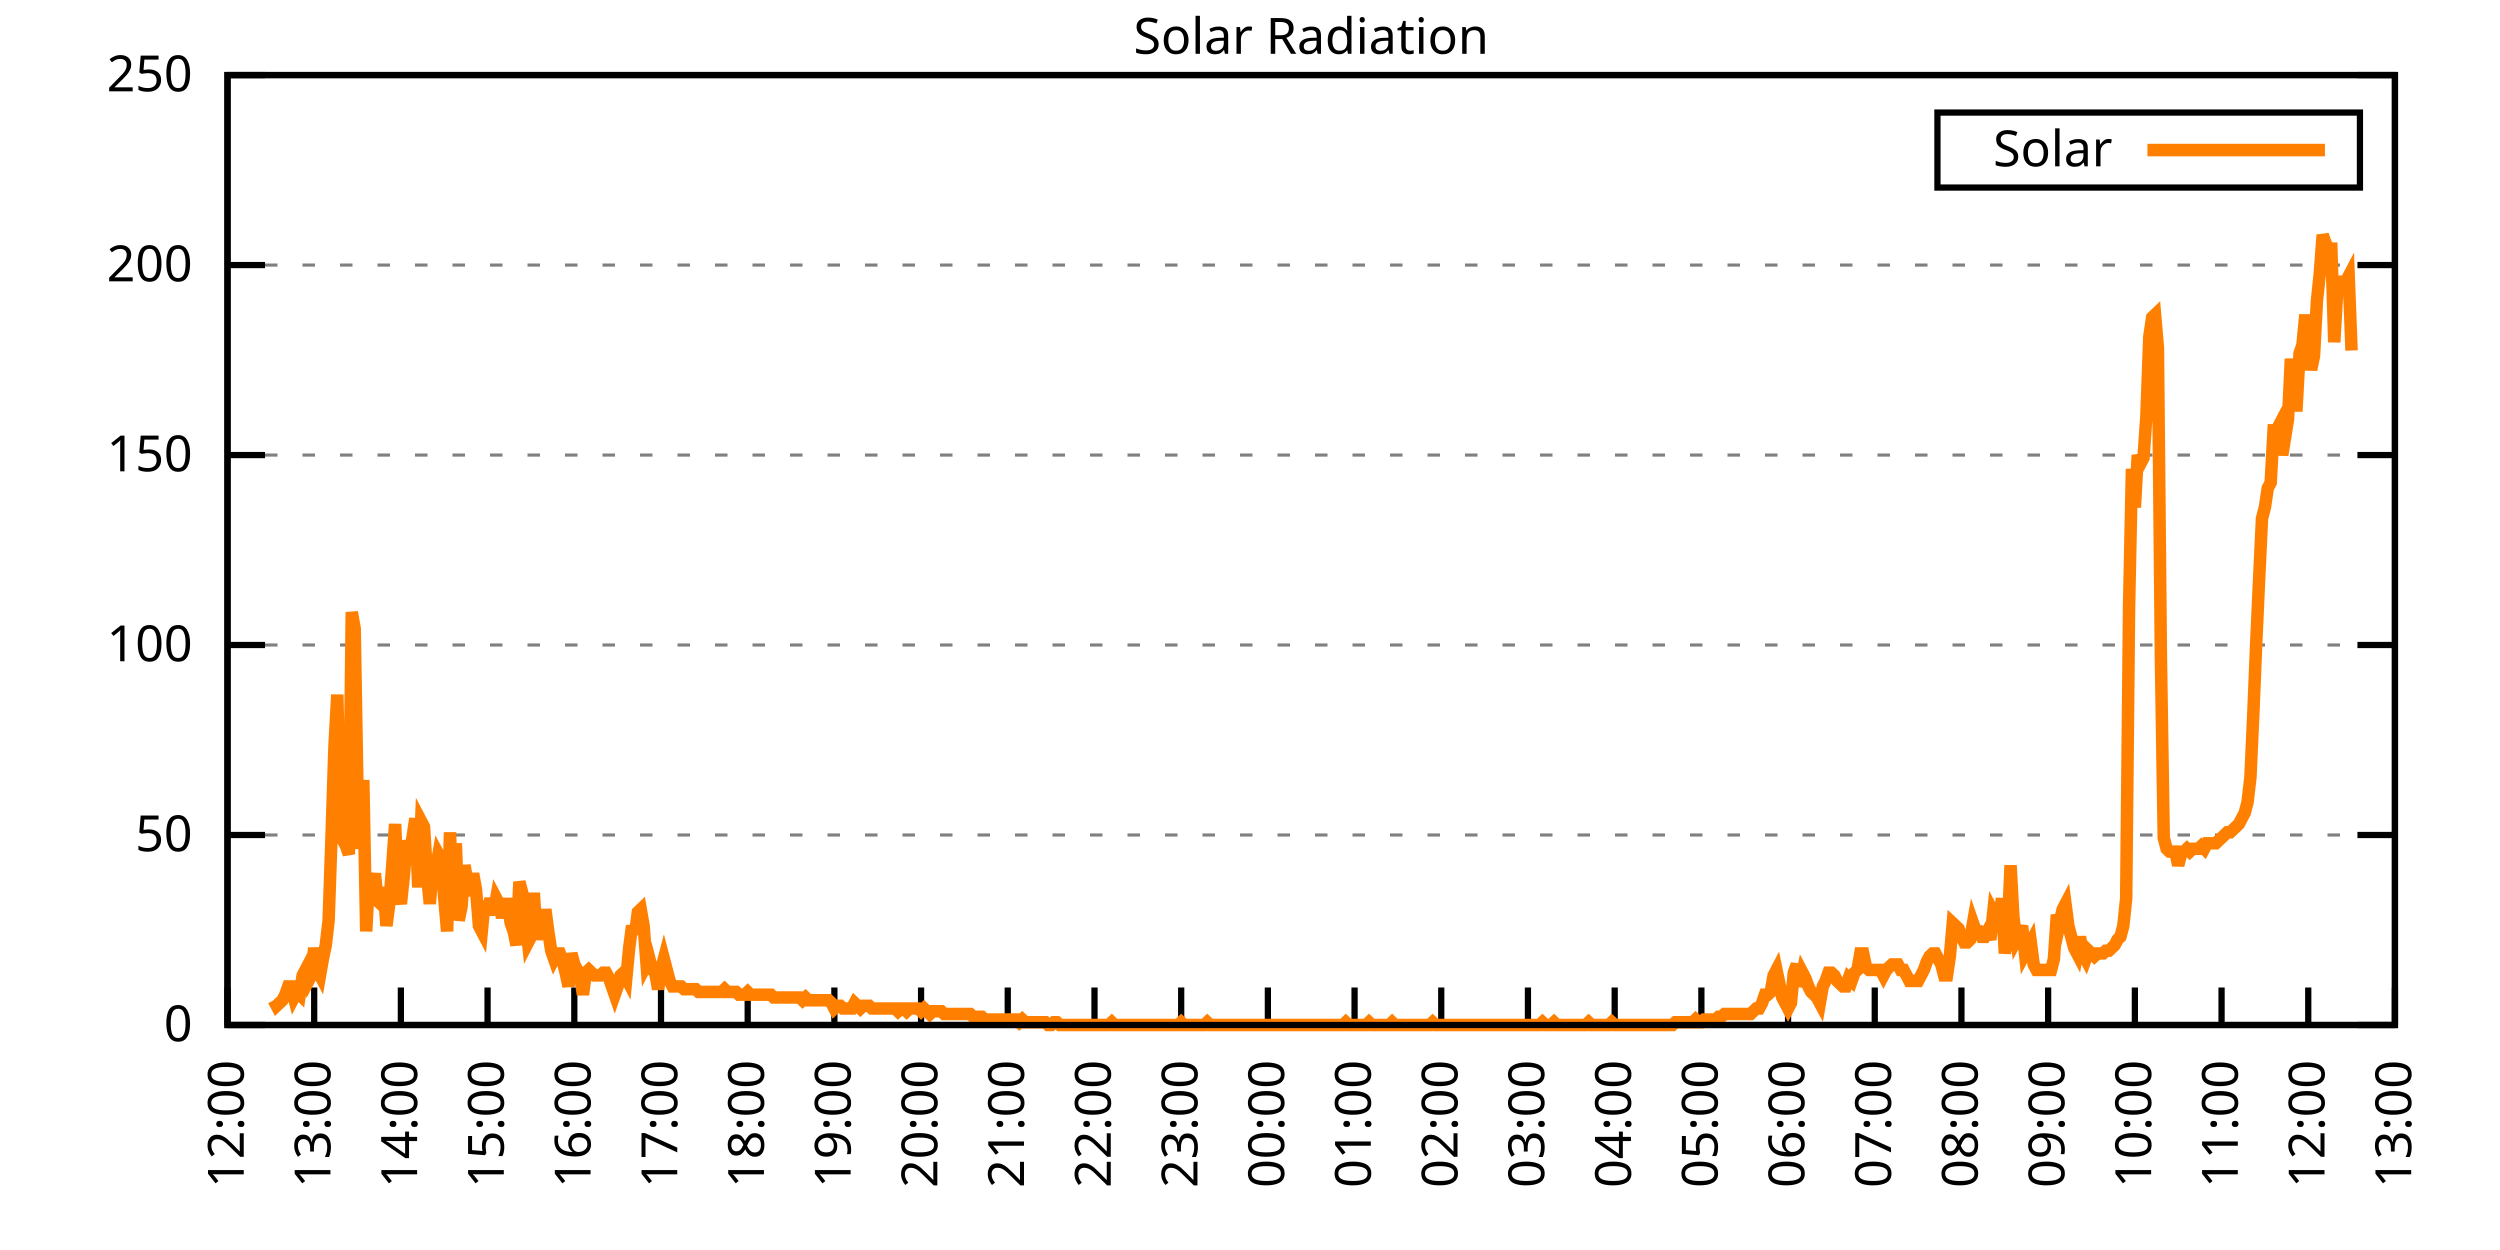
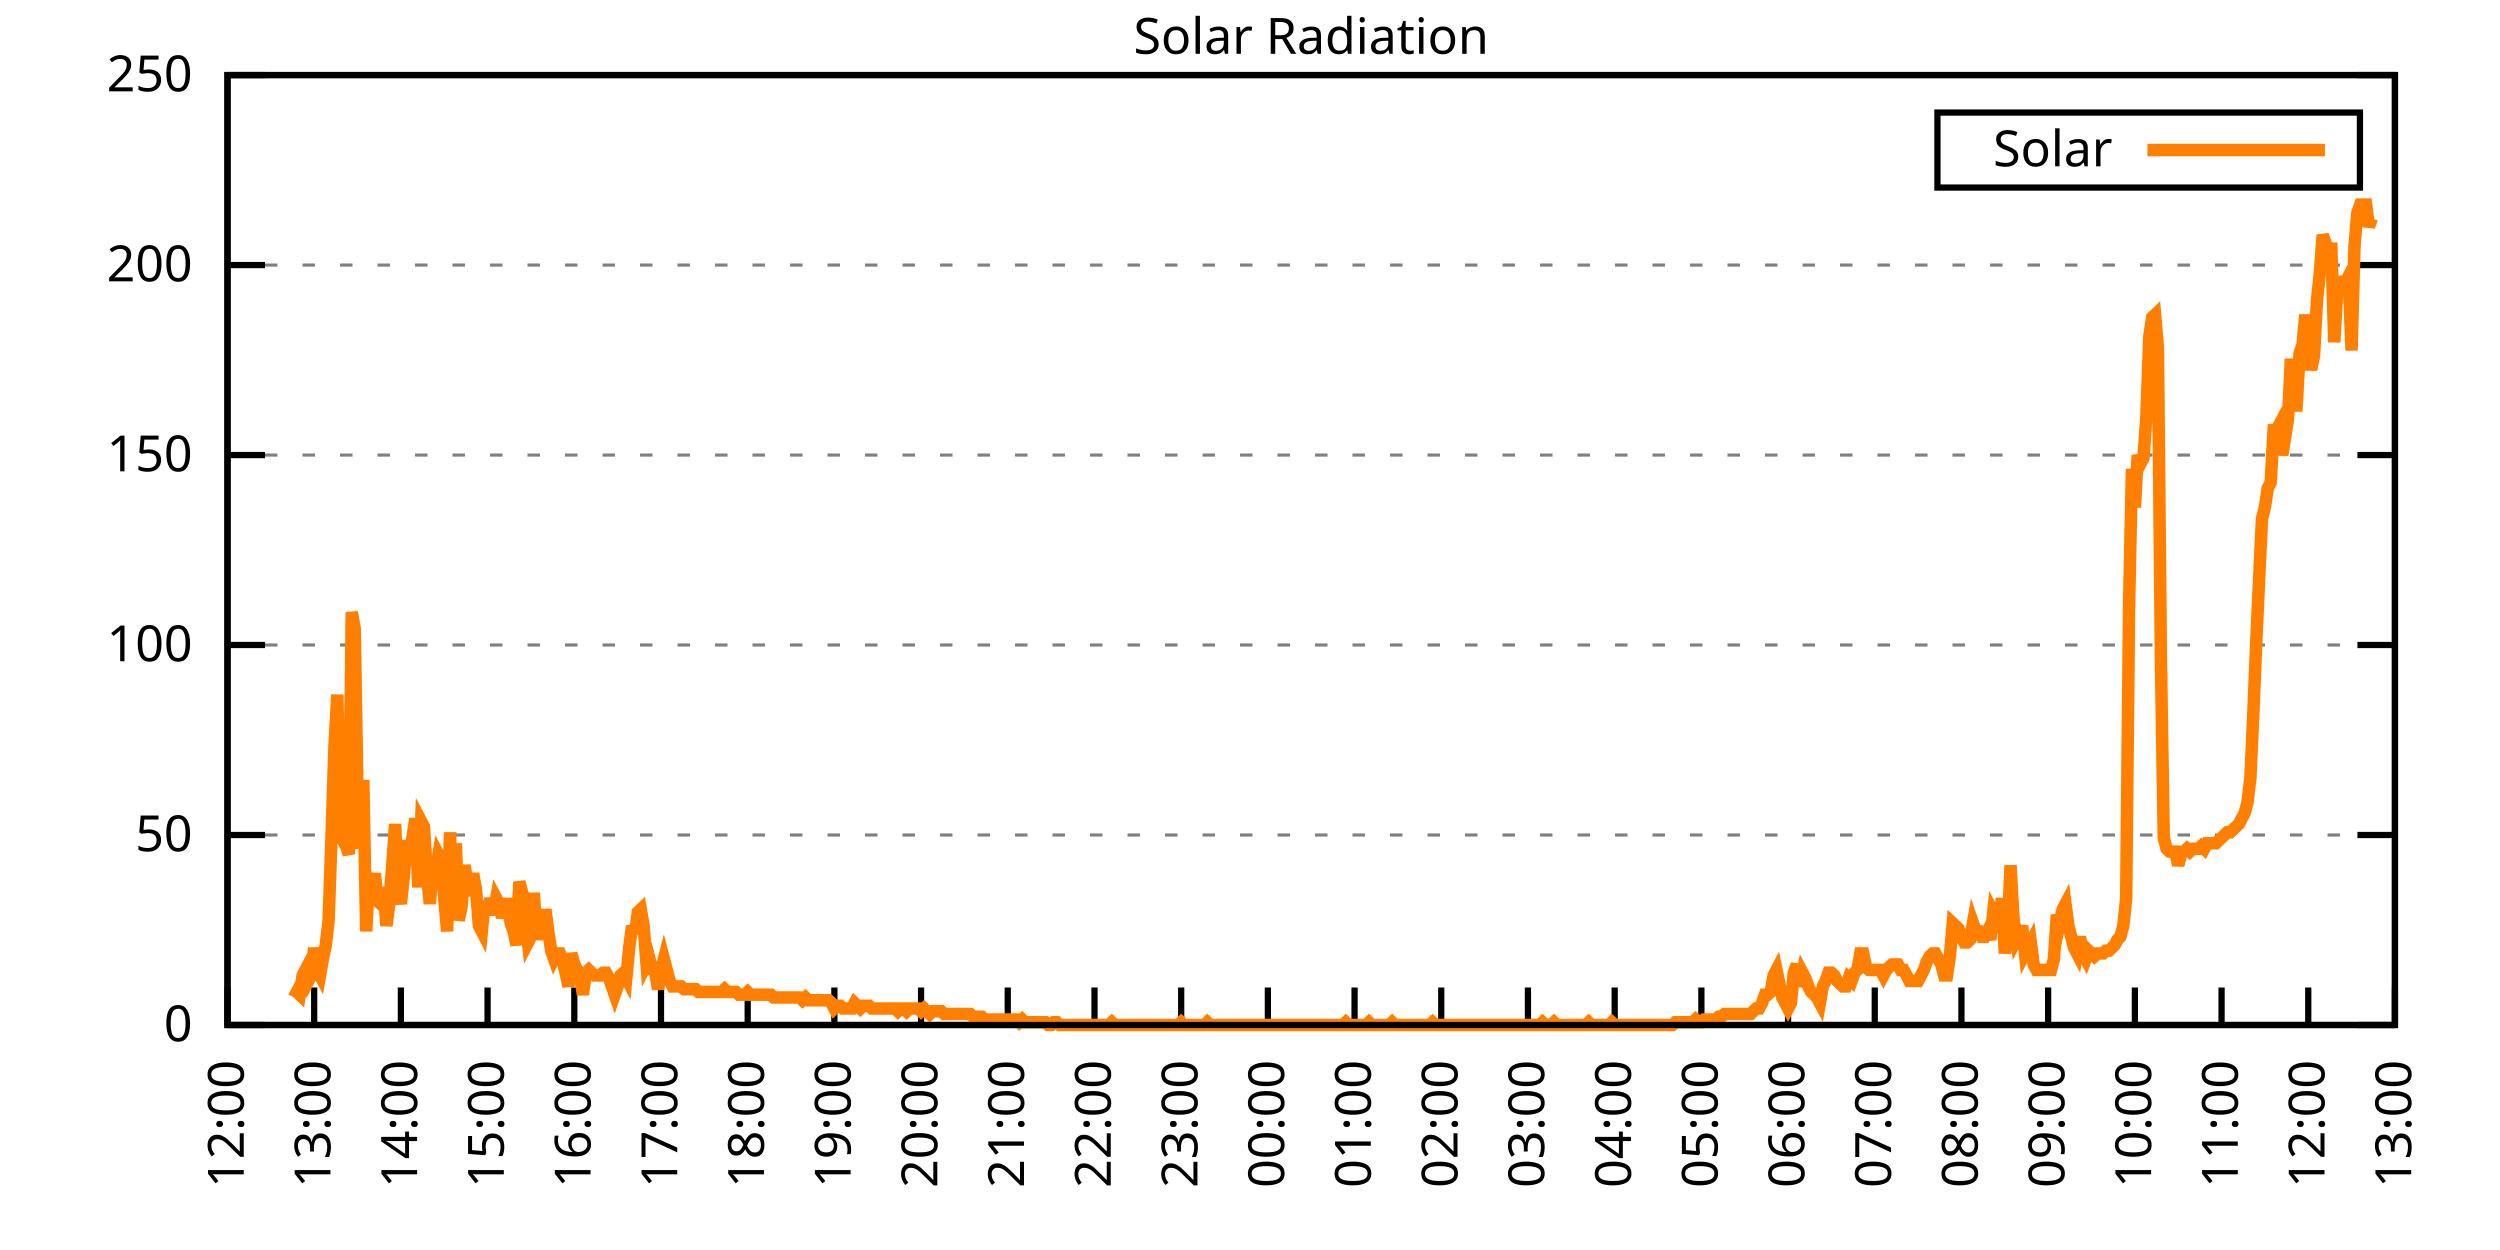
<svg xmlns="http://www.w3.org/2000/svg" xmlns:xlink="http://www.w3.org/1999/xlink" width="400" height="200" viewBox="0 0 400 200">
  <g id="gnuplot_canvas">
    <rect x="0" y="0" width="400" height="200" fill="none" />
    <defs>
      <circle id="gpDot" r="0.5" stroke-width="0.5" stroke="currentColor" />
      <path id="gpPt0" stroke-width="0.333" stroke="currentColor" d="M-1,0 h2 M0,-1 v2" />
      <path id="gpPt1" stroke-width="0.333" stroke="currentColor" d="M-1,-1 L1,1 M1,-1 L-1,1" />
      <path id="gpPt2" stroke-width="0.333" stroke="currentColor" d="M-1,0 L1,0 M0,-1 L0,1 M-1,-1 L1,1 M-1,1 L1,-1" />
      <rect id="gpPt3" stroke-width="0.333" stroke="currentColor" x="-1" y="-1" width="2" height="2" />
      <rect id="gpPt4" stroke-width="0.333" stroke="currentColor" fill="currentColor" x="-1" y="-1" width="2" height="2" />
      <circle id="gpPt5" stroke-width="0.333" stroke="currentColor" cx="0" cy="0" r="1" />
      <use xlink:href="#gpPt5" id="gpPt6" fill="currentColor" stroke="none" />
      <path id="gpPt7" stroke-width="0.333" stroke="currentColor" d="M0,-1.33 L-1.33,0.67 L1.33,0.67 z" />
      <use xlink:href="#gpPt7" id="gpPt8" fill="currentColor" stroke="none" />
      <use xlink:href="#gpPt7" id="gpPt9" stroke="currentColor" transform="rotate(180)" />
      <use xlink:href="#gpPt9" id="gpPt10" fill="currentColor" stroke="none" />
      <use xlink:href="#gpPt3" id="gpPt11" stroke="currentColor" transform="rotate(45)" />
      <use xlink:href="#gpPt11" id="gpPt12" fill="currentColor" stroke="none" />
      <path id="gpPt13" stroke-width="0.333" stroke="currentColor" d="M0,1.330 L1.265,0.411 L0.782,-1.067 L-0.782,-1.076 L-1.265,0.411 z" />
      <use xlink:href="#gpPt13" id="gpPt14" fill="currentColor" stroke="none" />
      <filter id="textbox" filterUnits="objectBoundingBox" x="0" y="0" height="1" width="1">
        <feFlood flood-color="white" flood-opacity="1" result="bgnd" />
        <feComposite in="SourceGraphic" in2="bgnd" operator="atop" />
      </filter>
      <filter id="greybox" filterUnits="objectBoundingBox" x="0" y="0" height="1" width="1">
        <feFlood flood-color="lightgrey" flood-opacity="1" result="grey" />
        <feComposite in="SourceGraphic" in2="grey" operator="atop" />
      </filter>
    </defs>
    <g fill="none" color="white" stroke="currentColor" stroke-width="1.00" stroke-linecap="butt" stroke-linejoin="miter">
</g>
    <g fill="none" color="black" stroke="currentColor" stroke-width="1.00" stroke-linecap="butt" stroke-linejoin="miter">
      <g stroke="none" shape-rendering="crispEdges">
        <polygon fill="rgb(255, 255, 255)" points="36.40,164.00 383.18,164.00 383.18,12.02 36.40,12.02 " />
      </g>
    </g>
    <g fill="none" color="black" stroke="currentColor" stroke-width="1.00" stroke-linecap="butt" stroke-linejoin="miter">
</g>
    <g fill="none" color="black" stroke="black" stroke-width="0.50" stroke-linecap="butt" stroke-linejoin="miter">
</g>
    <g fill="none" color="gray" stroke="currentColor" stroke-width="0.50" stroke-linecap="butt" stroke-linejoin="miter">
      <path stroke="gray" stroke-dasharray="2,4" class="gridline" d="M36.40,164.00 L383.19,164.00  " />
    </g>
    <g fill="none" color="gray" stroke="gray" stroke-width="1.00" stroke-linecap="butt" stroke-linejoin="miter">
</g>
    <g fill="none" color="black" stroke="currentColor" stroke-width="1.00" stroke-linecap="butt" stroke-linejoin="miter">
      <path stroke="black" d="M36.40,164.00 L42.40,164.00 M383.19,164.00 L377.19,164.00  " />
      <g transform="translate(30.80,166.60)" stroke="none" fill="black" font-family="Sans" font-size="8.00" text-anchor="end">
        <text>
          <tspan font-family="Sans"> 0</tspan>
        </text>
      </g>
    </g>
    <g fill="none" color="black" stroke="currentColor" stroke-width="1.00" stroke-linecap="butt" stroke-linejoin="miter">
</g>
    <g fill="none" color="black" stroke="black" stroke-width="0.50" stroke-linecap="butt" stroke-linejoin="miter">
</g>
    <g fill="none" color="gray" stroke="currentColor" stroke-width="0.50" stroke-linecap="butt" stroke-linejoin="miter">
      <path stroke="gray" stroke-dasharray="2,4" class="gridline" d="M36.40,133.60 L383.19,133.60  " />
    </g>
    <g fill="none" color="gray" stroke="gray" stroke-width="1.00" stroke-linecap="butt" stroke-linejoin="miter">
</g>
    <g fill="none" color="black" stroke="currentColor" stroke-width="1.00" stroke-linecap="butt" stroke-linejoin="miter">
      <path stroke="black" d="M36.40,133.60 L42.40,133.60 M383.19,133.60 L377.19,133.60  " />
      <g transform="translate(30.80,136.20)" stroke="none" fill="black" font-family="Sans" font-size="8.00" text-anchor="end">
        <text>
          <tspan font-family="Sans"> 50</tspan>
        </text>
      </g>
    </g>
    <g fill="none" color="black" stroke="currentColor" stroke-width="1.00" stroke-linecap="butt" stroke-linejoin="miter">
</g>
    <g fill="none" color="black" stroke="black" stroke-width="0.50" stroke-linecap="butt" stroke-linejoin="miter">
</g>
    <g fill="none" color="gray" stroke="currentColor" stroke-width="0.50" stroke-linecap="butt" stroke-linejoin="miter">
      <path stroke="gray" stroke-dasharray="2,4" class="gridline" d="M36.40,103.20 L383.19,103.20  " />
    </g>
    <g fill="none" color="gray" stroke="gray" stroke-width="1.00" stroke-linecap="butt" stroke-linejoin="miter">
</g>
    <g fill="none" color="black" stroke="currentColor" stroke-width="1.00" stroke-linecap="butt" stroke-linejoin="miter">
      <path stroke="black" d="M36.40,103.20 L42.40,103.20 M383.19,103.20 L377.19,103.20  " />
      <g transform="translate(30.80,105.80)" stroke="none" fill="black" font-family="Sans" font-size="8.00" text-anchor="end">
        <text>
          <tspan font-family="Sans"> 100</tspan>
        </text>
      </g>
    </g>
    <g fill="none" color="black" stroke="currentColor" stroke-width="1.00" stroke-linecap="butt" stroke-linejoin="miter">
</g>
    <g fill="none" color="black" stroke="black" stroke-width="0.50" stroke-linecap="butt" stroke-linejoin="miter">
</g>
    <g fill="none" color="gray" stroke="currentColor" stroke-width="0.50" stroke-linecap="butt" stroke-linejoin="miter">
      <path stroke="gray" stroke-dasharray="2,4" class="gridline" d="M36.40,72.81 L383.19,72.81  " />
    </g>
    <g fill="none" color="gray" stroke="gray" stroke-width="1.00" stroke-linecap="butt" stroke-linejoin="miter">
</g>
    <g fill="none" color="black" stroke="currentColor" stroke-width="1.00" stroke-linecap="butt" stroke-linejoin="miter">
      <path stroke="black" d="M36.40,72.81 L42.40,72.81 M383.19,72.81 L377.19,72.81  " />
      <g transform="translate(30.80,75.41)" stroke="none" fill="black" font-family="Sans" font-size="8.00" text-anchor="end">
        <text>
          <tspan font-family="Sans"> 150</tspan>
        </text>
      </g>
    </g>
    <g fill="none" color="black" stroke="currentColor" stroke-width="1.00" stroke-linecap="butt" stroke-linejoin="miter">
</g>
    <g fill="none" color="black" stroke="black" stroke-width="0.50" stroke-linecap="butt" stroke-linejoin="miter">
</g>
    <g fill="none" color="gray" stroke="currentColor" stroke-width="0.50" stroke-linecap="butt" stroke-linejoin="miter">
      <path stroke="gray" stroke-dasharray="2,4" class="gridline" d="M36.40,42.41 L383.19,42.41  " />
    </g>
    <g fill="none" color="gray" stroke="gray" stroke-width="1.00" stroke-linecap="butt" stroke-linejoin="miter">
</g>
    <g fill="none" color="black" stroke="currentColor" stroke-width="1.00" stroke-linecap="butt" stroke-linejoin="miter">
      <path stroke="black" d="M36.40,42.41 L42.40,42.41 M383.19,42.41 L377.19,42.41  " />
      <g transform="translate(30.80,45.01)" stroke="none" fill="black" font-family="Sans" font-size="8.00" text-anchor="end">
        <text>
          <tspan font-family="Sans"> 200</tspan>
        </text>
      </g>
    </g>
    <g fill="none" color="black" stroke="currentColor" stroke-width="1.00" stroke-linecap="butt" stroke-linejoin="miter">
</g>
    <g fill="none" color="black" stroke="black" stroke-width="0.50" stroke-linecap="butt" stroke-linejoin="miter">
</g>
    <g fill="none" color="gray" stroke="currentColor" stroke-width="0.50" stroke-linecap="butt" stroke-linejoin="miter">
      <path stroke="gray" stroke-dasharray="2,4" class="gridline" d="M36.40,12.01 L383.19,12.01  " />
    </g>
    <g fill="none" color="gray" stroke="gray" stroke-width="1.00" stroke-linecap="butt" stroke-linejoin="miter">
</g>
    <g fill="none" color="black" stroke="currentColor" stroke-width="1.00" stroke-linecap="butt" stroke-linejoin="miter">
      <path stroke="black" d="M36.40,12.01 L42.40,12.01 M383.19,12.01 L377.19,12.01  " />
      <g transform="translate(30.80,14.61)" stroke="none" fill="black" font-family="Sans" font-size="8.00" text-anchor="end">
        <text>
          <tspan font-family="Sans"> 250</tspan>
        </text>
      </g>
    </g>
    <g fill="none" color="black" stroke="currentColor" stroke-width="1.00" stroke-linecap="butt" stroke-linejoin="miter">
      <path stroke="black" d="M36.40,164.00 L36.40,158.00  " />
      <g transform="translate(39.00,169.60) rotate(270.00)" stroke="none" fill="black" font-family="Sans" font-size="8.00" text-anchor="end">
        <text>
          <tspan font-family="Sans">12:00</tspan>
        </text>
      </g>
    </g>
    <g fill="none" color="black" stroke="currentColor" stroke-width="1.00" stroke-linecap="butt" stroke-linejoin="miter">
      <path stroke="black" d="M50.27,164.00 L50.27,158.00  " />
      <g transform="translate(52.87,169.60) rotate(270.00)" stroke="none" fill="black" font-family="Sans" font-size="8.00" text-anchor="end">
        <text>
          <tspan font-family="Sans">13:00</tspan>
        </text>
      </g>
    </g>
    <g fill="none" color="black" stroke="currentColor" stroke-width="1.00" stroke-linecap="butt" stroke-linejoin="miter">
      <path stroke="black" d="M64.14,164.00 L64.14,158.00  " />
      <g transform="translate(66.74,169.60) rotate(270.00)" stroke="none" fill="black" font-family="Sans" font-size="8.00" text-anchor="end">
        <text>
          <tspan font-family="Sans">14:00</tspan>
        </text>
      </g>
    </g>
    <g fill="none" color="black" stroke="currentColor" stroke-width="1.00" stroke-linecap="butt" stroke-linejoin="miter">
      <path stroke="black" d="M78.01,164.00 L78.01,158.00  " />
      <g transform="translate(80.61,169.60) rotate(270.00)" stroke="none" fill="black" font-family="Sans" font-size="8.00" text-anchor="end">
        <text>
          <tspan font-family="Sans">15:00</tspan>
        </text>
      </g>
    </g>
    <g fill="none" color="black" stroke="currentColor" stroke-width="1.00" stroke-linecap="butt" stroke-linejoin="miter">
      <path stroke="black" d="M91.89,164.00 L91.89,158.00  " />
      <g transform="translate(94.49,169.60) rotate(270.00)" stroke="none" fill="black" font-family="Sans" font-size="8.00" text-anchor="end">
        <text>
          <tspan font-family="Sans">16:00</tspan>
        </text>
      </g>
    </g>
    <g fill="none" color="black" stroke="currentColor" stroke-width="1.00" stroke-linecap="butt" stroke-linejoin="miter">
      <path stroke="black" d="M105.76,164.00 L105.76,158.00  " />
      <g transform="translate(108.36,169.60) rotate(270.00)" stroke="none" fill="black" font-family="Sans" font-size="8.00" text-anchor="end">
        <text>
          <tspan font-family="Sans">17:00</tspan>
        </text>
      </g>
    </g>
    <g fill="none" color="black" stroke="currentColor" stroke-width="1.00" stroke-linecap="butt" stroke-linejoin="miter">
      <path stroke="black" d="M119.63,164.00 L119.63,158.00  " />
      <g transform="translate(122.23,169.60) rotate(270.00)" stroke="none" fill="black" font-family="Sans" font-size="8.00" text-anchor="end">
        <text>
          <tspan font-family="Sans">18:00</tspan>
        </text>
      </g>
    </g>
    <g fill="none" color="black" stroke="currentColor" stroke-width="1.00" stroke-linecap="butt" stroke-linejoin="miter">
      <path stroke="black" d="M133.50,164.00 L133.50,158.00  " />
      <g transform="translate(136.10,169.60) rotate(270.00)" stroke="none" fill="black" font-family="Sans" font-size="8.00" text-anchor="end">
        <text>
          <tspan font-family="Sans">19:00</tspan>
        </text>
      </g>
    </g>
    <g fill="none" color="black" stroke="currentColor" stroke-width="1.00" stroke-linecap="butt" stroke-linejoin="miter">
      <path stroke="black" d="M147.37,164.00 L147.37,158.00  " />
      <g transform="translate(149.97,169.60) rotate(270.00)" stroke="none" fill="black" font-family="Sans" font-size="8.00" text-anchor="end">
        <text>
          <tspan font-family="Sans">20:00</tspan>
        </text>
      </g>
    </g>
    <g fill="none" color="black" stroke="currentColor" stroke-width="1.00" stroke-linecap="butt" stroke-linejoin="miter">
      <path stroke="black" d="M161.24,164.00 L161.24,158.00  " />
      <g transform="translate(163.84,169.60) rotate(270.00)" stroke="none" fill="black" font-family="Sans" font-size="8.00" text-anchor="end">
        <text>
          <tspan font-family="Sans">21:00</tspan>
        </text>
      </g>
    </g>
    <g fill="none" color="black" stroke="currentColor" stroke-width="1.00" stroke-linecap="butt" stroke-linejoin="miter">
      <path stroke="black" d="M175.12,164.00 L175.12,158.00  " />
      <g transform="translate(177.72,169.60) rotate(270.00)" stroke="none" fill="black" font-family="Sans" font-size="8.00" text-anchor="end">
        <text>
          <tspan font-family="Sans">22:00</tspan>
        </text>
      </g>
    </g>
    <g fill="none" color="black" stroke="currentColor" stroke-width="1.00" stroke-linecap="butt" stroke-linejoin="miter">
      <path stroke="black" d="M188.99,164.00 L188.99,158.00  " />
      <g transform="translate(191.59,169.60) rotate(270.00)" stroke="none" fill="black" font-family="Sans" font-size="8.00" text-anchor="end">
        <text>
          <tspan font-family="Sans">23:00</tspan>
        </text>
      </g>
    </g>
    <g fill="none" color="black" stroke="currentColor" stroke-width="1.00" stroke-linecap="butt" stroke-linejoin="miter">
      <path stroke="black" d="M202.86,164.00 L202.86,158.00  " />
      <g transform="translate(205.46,169.60) rotate(270.00)" stroke="none" fill="black" font-family="Sans" font-size="8.00" text-anchor="end">
        <text>
          <tspan font-family="Sans">00:00</tspan>
        </text>
      </g>
    </g>
    <g fill="none" color="black" stroke="currentColor" stroke-width="1.00" stroke-linecap="butt" stroke-linejoin="miter">
      <path stroke="black" d="M216.73,164.00 L216.73,158.00  " />
      <g transform="translate(219.33,169.60) rotate(270.00)" stroke="none" fill="black" font-family="Sans" font-size="8.00" text-anchor="end">
        <text>
          <tspan font-family="Sans">01:00</tspan>
        </text>
      </g>
    </g>
    <g fill="none" color="black" stroke="currentColor" stroke-width="1.00" stroke-linecap="butt" stroke-linejoin="miter">
      <path stroke="black" d="M230.60,164.00 L230.60,158.00  " />
      <g transform="translate(233.20,169.60) rotate(270.00)" stroke="none" fill="black" font-family="Sans" font-size="8.00" text-anchor="end">
        <text>
          <tspan font-family="Sans">02:00</tspan>
        </text>
      </g>
    </g>
    <g fill="none" color="black" stroke="currentColor" stroke-width="1.00" stroke-linecap="butt" stroke-linejoin="miter">
      <path stroke="black" d="M244.47,164.00 L244.47,158.00  " />
      <g transform="translate(247.07,169.60) rotate(270.00)" stroke="none" fill="black" font-family="Sans" font-size="8.00" text-anchor="end">
        <text>
          <tspan font-family="Sans">03:00</tspan>
        </text>
      </g>
    </g>
    <g fill="none" color="black" stroke="currentColor" stroke-width="1.00" stroke-linecap="butt" stroke-linejoin="miter">
      <path stroke="black" d="M258.35,164.00 L258.35,158.00  " />
      <g transform="translate(260.95,169.60) rotate(270.00)" stroke="none" fill="black" font-family="Sans" font-size="8.00" text-anchor="end">
        <text>
          <tspan font-family="Sans">04:00</tspan>
        </text>
      </g>
    </g>
    <g fill="none" color="black" stroke="currentColor" stroke-width="1.00" stroke-linecap="butt" stroke-linejoin="miter">
      <path stroke="black" d="M272.22,164.00 L272.22,158.00  " />
      <g transform="translate(274.82,169.60) rotate(270.00)" stroke="none" fill="black" font-family="Sans" font-size="8.00" text-anchor="end">
        <text>
          <tspan font-family="Sans">05:00</tspan>
        </text>
      </g>
    </g>
    <g fill="none" color="black" stroke="currentColor" stroke-width="1.00" stroke-linecap="butt" stroke-linejoin="miter">
      <path stroke="black" d="M286.09,164.00 L286.09,158.00  " />
      <g transform="translate(288.69,169.60) rotate(270.00)" stroke="none" fill="black" font-family="Sans" font-size="8.00" text-anchor="end">
        <text>
          <tspan font-family="Sans">06:00</tspan>
        </text>
      </g>
    </g>
    <g fill="none" color="black" stroke="currentColor" stroke-width="1.00" stroke-linecap="butt" stroke-linejoin="miter">
      <path stroke="black" d="M299.96,164.00 L299.96,158.00  " />
      <g transform="translate(302.56,169.60) rotate(270.00)" stroke="none" fill="black" font-family="Sans" font-size="8.00" text-anchor="end">
        <text>
          <tspan font-family="Sans">07:00</tspan>
        </text>
      </g>
    </g>
    <g fill="none" color="black" stroke="currentColor" stroke-width="1.00" stroke-linecap="butt" stroke-linejoin="miter">
      <path stroke="black" d="M313.83,164.00 L313.83,158.00  " />
      <g transform="translate(316.43,169.60) rotate(270.00)" stroke="none" fill="black" font-family="Sans" font-size="8.00" text-anchor="end">
        <text>
          <tspan font-family="Sans">08:00</tspan>
        </text>
      </g>
    </g>
    <g fill="none" color="black" stroke="currentColor" stroke-width="1.00" stroke-linecap="butt" stroke-linejoin="miter">
      <path stroke="black" d="M327.70,164.00 L327.70,158.00  " />
      <g transform="translate(330.30,169.60) rotate(270.00)" stroke="none" fill="black" font-family="Sans" font-size="8.00" text-anchor="end">
        <text>
          <tspan font-family="Sans">09:00</tspan>
        </text>
      </g>
    </g>
    <g fill="none" color="black" stroke="currentColor" stroke-width="1.00" stroke-linecap="butt" stroke-linejoin="miter">
      <path stroke="black" d="M341.58,164.00 L341.58,158.00  " />
      <g transform="translate(344.18,169.60) rotate(270.00)" stroke="none" fill="black" font-family="Sans" font-size="8.00" text-anchor="end">
        <text>
          <tspan font-family="Sans">10:00</tspan>
        </text>
      </g>
    </g>
    <g fill="none" color="black" stroke="currentColor" stroke-width="1.00" stroke-linecap="butt" stroke-linejoin="miter">
      <path stroke="black" d="M355.45,164.00 L355.45,158.00  " />
      <g transform="translate(358.05,169.60) rotate(270.00)" stroke="none" fill="black" font-family="Sans" font-size="8.00" text-anchor="end">
        <text>
          <tspan font-family="Sans">11:00</tspan>
        </text>
      </g>
    </g>
    <g fill="none" color="black" stroke="currentColor" stroke-width="1.00" stroke-linecap="butt" stroke-linejoin="miter">
      <path stroke="black" d="M369.32,164.00 L369.32,158.00  " />
      <g transform="translate(371.92,169.60) rotate(270.00)" stroke="none" fill="black" font-family="Sans" font-size="8.00" text-anchor="end">
        <text>
          <tspan font-family="Sans">12:00</tspan>
        </text>
      </g>
    </g>
    <g fill="none" color="black" stroke="currentColor" stroke-width="1.00" stroke-linecap="butt" stroke-linejoin="miter">
      <path stroke="black" d="M383.19,164.00 L383.19,158.00  " />
      <g transform="translate(385.79,169.60) rotate(270.00)" stroke="none" fill="black" font-family="Sans" font-size="8.00" text-anchor="end">
        <text>
          <tspan font-family="Sans">13:00</tspan>
        </text>
      </g>
    </g>
    <g fill="none" color="black" stroke="currentColor" stroke-width="1.00" stroke-linecap="butt" stroke-linejoin="miter">
</g>
    <g fill="none" color="black" stroke="currentColor" stroke-width="1.00" stroke-linecap="butt" stroke-linejoin="miter">
      <path stroke="black" d="M36.40,12.01 L36.40,164.00 L383.19,164.00 L383.19,12.01 L36.40,12.01 Z  " />
    </g>
    <g fill="none" color="black" stroke="currentColor" stroke-width="1.00" stroke-linecap="butt" stroke-linejoin="miter">
</g>
    <g fill="none" color="black" stroke="currentColor" stroke-width="1.00" stroke-linecap="butt" stroke-linejoin="miter">
      <path stroke="black" d="M309.99,30.01 L309.99,18.01 L377.59,18.01 L377.59,30.01 L309.99,30.01 Z  " />
    </g>
    <g id="Solar_Radiation_plot_1">
      <g fill="none" color="white" stroke="black" stroke-width="2.00" stroke-linecap="butt" stroke-linejoin="miter">
</g>
      <g fill="none" color="black" stroke="currentColor" stroke-width="2.00" stroke-linecap="butt" stroke-linejoin="miter">
        <g transform="translate(337.99,26.61)" stroke="none" fill="black" font-family="Sans" font-size="8.00" text-anchor="end">
          <text>
            <tspan font-family="Sans">Solar</tspan>
          </text>
        </g>
      </g>
      <g fill="none" color="black" stroke="currentColor" stroke-width="2.00" stroke-linecap="butt" stroke-linejoin="miter">
-         <path stroke="rgb(255, 127,   0)" d="M343.59,24.01 L371.99,24.01 M43.80,160.04 L44.26,160.92 L44.72,160.48 L45.19,160.04 L45.65,159.15 L46.11,157.83   L46.57,157.83 L47.03,159.60 L47.50,158.71 L47.96,159.15 L48.42,156.07 L48.88,155.19 L49.35,156.95 L49.81,156.07   L50.27,151.67 L50.73,155.19 L51.20,156.07 L51.66,153.43 L52.12,151.23 L52.58,147.26 L53.05,133.61 L53.51,119.51   L53.97,111.14 L54.43,132.28 L54.90,134.49 L55.36,135.37 L55.82,136.69 L56.28,97.93 L56.75,100.57 L57.21,127.44   L57.67,135.81 L58.13,124.80 L58.59,149.02 L59.06,140.21 L59.52,141.98 L59.98,139.77 L60.44,144.18 L60.91,144.62   L61.37,141.98 L61.83,148.14 L62.29,144.62 L62.76,138.45 L63.22,131.84 L63.68,142.42 L64.14,144.62 L64.61,140.21   L65.07,134.49 L65.53,136.69 L65.99,134.05 L66.46,130.96 L66.92,141.98 L67.38,131.40 L67.84,132.28 L68.30,139.77   L68.77,144.62 L69.23,138.89 L69.69,139.33 L70.15,136.69 L70.62,137.57 L71.08,143.74 L71.54,149.02 L72.00,133.17   L72.47,146.82 L72.93,134.93 L73.39,147.26 L73.85,145.06 L74.32,138.45 L74.78,141.09 L75.24,143.30 L75.70,139.77   L76.17,142.42 L76.63,148.14 L77.09,149.02 L77.55,144.18 L78.01,146.38 L78.48,143.74 L78.94,146.38 L79.40,143.74   L79.86,144.62 L80.33,146.82 L80.79,144.62 L81.25,144.62 L81.71,147.70 L82.18,149.02 L82.64,151.23 L83.10,141.09   L83.56,142.86 L84.03,146.38 L84.49,150.79 L84.95,149.90 L85.41,142.86 L85.88,150.34 L86.34,147.26 L86.80,149.90   L87.26,145.50 L87.72,149.02 L88.19,152.11 L88.65,153.43 L89.11,152.55 L89.57,152.55 L90.04,153.87 L90.50,155.63   L90.96,157.83 L91.42,152.55 L91.89,154.31 L92.35,155.19 L92.81,156.07 L93.27,159.15 L93.74,155.63 L94.20,155.19   L94.66,155.63 L95.12,156.07 L95.59,156.07 L96.05,156.07 L96.51,155.63 L96.97,155.63 L97.44,156.51 L97.90,157.83   L98.36,159.15 L98.82,157.83 L99.28,156.07 L99.75,155.63 L100.21,156.51 L100.67,151.67 L101.13,148.14 L101.60,149.46   L102.06,145.94 L102.52,145.50 L102.98,148.14 L103.45,154.31 L103.91,153.43 L104.37,155.19 L104.83,155.63 L105.30,158.27   L105.76,155.19 L106.22,153.43 L106.68,155.19 L107.15,156.95 L107.61,157.83 L108.07,157.83 L108.53,157.83 L108.99,157.83   L109.46,158.27 L109.92,158.27 L110.38,158.27 L110.84,158.27 L111.31,158.27 L111.77,158.71 L112.23,158.71 L112.69,158.71   L113.16,158.71 L113.62,158.71 L114.08,158.71 L114.54,158.71 L115.01,158.71 L115.47,158.71 L115.93,158.27 L116.39,158.71   L116.86,158.71 L117.32,158.71 L117.78,158.71 L118.24,159.15 L118.70,159.15 L119.17,159.15 L119.63,158.71 L120.09,159.15   L120.55,159.15 L121.02,159.15 L121.48,159.15 L121.94,159.15 L122.40,159.15 L122.87,159.15 L123.33,159.15 L123.79,159.60   L124.25,159.60 L124.72,159.60 L125.18,159.60 L125.64,159.60 L126.10,159.60 L126.57,159.60 L127.03,159.60 L127.49,159.60   L127.95,159.60 L128.41,160.04 L128.88,159.60 L129.34,160.04 L129.80,160.04 L130.26,160.04 L130.73,160.04 L131.19,160.04   L131.65,160.04 L132.11,160.04 L132.58,160.04 L133.04,160.48 L133.50,161.36 L133.96,160.92 L134.43,160.92 L134.89,161.36   L135.35,161.36 L135.81,161.36 L136.28,161.36 L136.74,160.48 L137.20,160.92 L137.66,161.36 L138.13,160.92 L138.59,160.92   L139.05,160.92 L139.51,161.36 L139.97,161.36 L140.44,161.36 L140.90,161.36 L141.36,161.36 L141.82,161.36 L142.29,161.36   L142.75,161.36 L143.21,161.36 L143.67,161.80 L144.14,161.36 L144.60,161.36 L145.06,161.80 L145.52,161.36 L145.99,161.36   L146.45,161.36 L146.91,161.36 L147.37,161.80 L147.84,161.36 L148.30,161.80 L148.76,162.24 L149.22,161.80 L149.68,161.80   L150.15,161.80 L150.61,161.80 L151.07,162.24 L151.53,162.24 L152.00,162.24 L152.46,162.24 L152.92,162.24 L153.38,162.24   L153.85,162.24 L154.31,162.24 L154.77,162.24 L155.23,162.24 L155.70,162.68 L156.16,162.68 L156.62,162.68 L157.08,162.68   L157.55,163.12 L158.01,163.12 L158.47,163.12 L158.93,163.12 L159.39,163.12 L159.86,163.12 L160.32,163.12 L160.78,163.12   L161.24,163.12 L161.71,163.12 L162.17,163.12 L162.63,163.12 L163.09,163.56 L163.56,163.12 L164.02,163.56 L164.48,163.56   L164.94,163.56 L165.41,163.56 L165.87,163.56 L166.33,163.56 L166.79,163.56 L167.26,163.56 L167.72,164.00 L168.18,164.00   L168.64,163.56 L169.10,163.56 L169.57,164.00 L170.03,164.00 L170.49,164.00 L170.95,164.00 L171.42,164.00 L171.88,164.00   L172.34,164.00 L172.80,164.00 L173.27,164.00 L173.73,164.00 L174.19,164.00 L174.65,164.00 L175.12,164.00 L175.58,164.00   L176.04,164.00 L176.50,164.00 L176.97,164.00 L177.43,164.00 L177.89,163.56 L178.35,164.00 L178.82,164.00 L179.28,164.00   L179.74,164.00 L180.20,164.00 L180.66,164.00 L181.13,164.00 L181.59,164.00 L182.05,164.00 L182.51,164.00 L182.98,164.00   L183.44,164.00 L183.90,164.00 L184.36,164.00 L184.83,164.00 L185.29,164.00 L185.75,164.00 L186.21,164.00 L186.68,164.00   L187.14,164.00 L187.60,164.00 L188.06,164.00 L188.53,164.00 L188.99,163.56 L189.45,164.00 L189.91,164.00 L190.37,164.00   L190.84,164.00 L191.30,164.00 L191.76,164.00 L192.22,164.00 L192.69,164.00 L193.15,163.56 L193.61,164.00 L194.07,164.00   L194.54,164.00 L195.00,164.00 L195.46,164.00 L195.92,164.00 L196.39,164.00 L196.85,164.00 L197.31,164.00 L197.77,164.00   L198.24,164.00 L198.70,164.00 L199.16,164.00 L199.62,164.00 L200.08,164.00 L200.55,164.00 L201.01,164.00 L201.47,164.00   L201.93,164.00 L202.40,164.00 L202.86,164.00 L203.32,164.00 L203.78,164.00 L204.25,164.00 L204.71,164.00 L205.17,164.00   L205.63,164.00 L206.10,164.00 L206.56,164.00 L207.02,164.00 L207.48,164.00 L207.95,164.00 L208.41,164.00 L208.87,164.00   L209.33,164.00 L209.80,164.00 L210.26,164.00 L210.72,164.00 L211.18,164.00 L211.64,164.00 L212.11,164.00 L212.57,164.00   L213.03,164.00 L213.49,164.00 L213.96,164.00 L214.42,164.00 L214.88,164.00 L215.34,163.56 L215.81,164.00 L216.27,164.00   L216.73,164.00 L217.19,164.00 L217.66,164.00 L218.12,164.00 L218.58,164.00 L219.04,163.56 L219.51,164.00 L219.97,164.00   L220.43,164.00 L220.89,164.00 L221.35,164.00 L221.82,164.00 L222.28,164.00 L222.74,163.56 L223.20,164.00 L223.67,164.00   L224.13,164.00 L224.59,164.00 L225.05,164.00 L225.52,164.00 L225.98,164.00 L226.44,164.00 L226.90,164.00 L227.37,164.00   L227.83,164.00 L228.29,164.00 L228.75,164.00 L229.22,163.56 L229.68,164.00 L230.14,164.00 L230.60,164.00 L231.06,164.00   L231.53,164.00 L231.99,164.00 L232.45,164.00 L232.91,164.00 L233.38,164.00 L233.84,164.00 L234.30,164.00 L234.76,164.00   L235.23,164.00 L235.69,164.00 L236.15,164.00 L236.61,164.00 L237.08,164.00 L237.54,164.00 L238.00,164.00 L238.46,164.00   L238.93,164.00 L239.39,164.00 L239.85,164.00 L240.31,164.00 L240.77,164.00 L241.24,164.00 L241.70,164.00 L242.16,164.00   L242.62,164.00 L243.09,164.00 L243.55,164.00 L244.01,164.00 L244.47,164.00 L244.94,164.00 L245.40,164.00 L245.86,164.00   L246.32,164.00 L246.79,163.56 L247.25,164.00 L247.71,164.00 L248.17,164.00 L248.64,163.56 L249.10,164.00 L249.56,164.00   L250.02,164.00 L250.49,164.00 L250.95,164.00 L251.41,164.00 L251.87,164.00 L252.33,164.00 L252.80,164.00 L253.26,164.00   L253.72,164.00 L254.18,163.56 L254.65,164.00 L255.11,164.00 L255.57,164.00 L256.03,164.00 L256.50,164.00 L256.96,164.00   L257.42,164.00 L257.88,163.56 L258.35,164.00 L258.81,164.00 L259.27,164.00 L259.73,164.00 L260.20,164.00 L260.66,164.00   L261.12,164.00 L261.58,164.00 L262.04,164.00 L262.51,164.00 L262.97,164.00 L263.43,164.00 L263.89,164.00 L264.36,164.00   L264.82,164.00 L265.28,164.00 L265.74,164.00 L266.21,164.00 L266.67,164.00 L267.13,164.00 L267.59,164.00 L268.06,163.56   L268.52,163.56 L268.98,163.56 L269.44,163.56 L269.91,163.56 L270.37,163.56 L270.83,163.56 L271.29,163.12 L271.75,163.56   L272.22,163.56 L272.68,163.12 L273.14,163.12 L273.60,163.12 L274.07,163.12 L274.53,163.12 L274.99,162.68 L275.45,162.68   L275.92,162.24 L276.38,162.24 L276.84,162.24 L277.30,162.24 L277.77,162.24 L278.23,162.24 L278.69,162.24 L279.15,162.24   L279.62,162.24 L280.08,162.24 L280.54,161.80 L281.00,161.36 L281.46,161.36 L281.93,160.48 L282.39,159.15 L282.85,159.15   L283.31,158.71 L283.78,156.07 L284.24,155.19 L284.70,157.39 L285.16,159.60 L285.63,160.48 L286.09,161.36 L286.55,160.48   L287.01,155.63 L287.48,154.31 L287.94,157.83 L288.40,155.63 L288.86,156.51 L289.33,157.83 L289.79,158.71 L290.25,159.15   L290.71,159.60 L291.18,160.48 L291.64,157.83 L292.10,156.95 L292.56,155.63 L293.02,155.63 L293.49,156.07 L293.95,156.95   L294.41,157.39 L294.87,157.83 L295.34,157.83 L295.80,156.51 L296.26,156.95 L296.72,155.63 L297.19,155.19 L297.65,152.55   L298.11,152.55 L298.57,154.75 L299.04,155.19 L299.50,155.19 L299.96,155.19 L300.42,155.19 L300.89,155.19 L301.35,156.07   L301.81,155.19 L302.27,154.75 L302.73,154.31 L303.20,154.31 L303.66,154.31 L304.12,155.19 L304.58,155.19 L305.05,156.07   L305.51,156.95 L305.97,156.95 L306.43,156.95 L306.90,156.95 L307.36,156.07 L307.82,155.19 L308.28,153.87 L308.75,152.99   L309.21,152.55 L309.67,152.55 L310.13,153.43 L310.60,154.31 L311.06,156.07 L311.52,156.07 L311.98,152.99 L312.44,147.70   L312.91,148.14 L313.37,148.58 L313.83,149.90 L314.29,150.79 L314.76,150.79 L315.22,150.34 L315.68,147.70 L316.14,149.02   L316.61,149.02 L317.07,149.90 L317.53,149.90 L317.99,149.02 L318.46,150.34 L318.92,145.94 L319.38,146.82 L319.84,147.26   L320.31,143.74 L320.77,152.55 L321.23,149.02 L321.69,138.45 L322.15,146.82 L322.62,150.34 L323.08,149.46 L323.54,148.14   L324.00,152.55 L324.47,151.67 L324.93,150.79 L325.39,154.31 L325.85,155.19 L326.32,155.19 L326.78,155.19 L327.24,155.19   L327.70,155.19 L328.17,155.19 L328.63,153.43 L329.09,146.38 L329.55,147.70 L330.02,145.50 L330.48,144.62 L330.94,148.14   L331.40,149.90 L331.87,151.67 L332.33,152.55 L332.79,149.90 L333.25,152.55 L333.71,153.43 L334.18,152.11 L334.64,152.55   L335.10,152.99 L335.56,152.55 L336.03,152.55 L336.49,152.55 L336.95,152.11 L337.41,152.11 L337.88,151.67 L338.34,151.23   L338.80,150.34 L339.26,149.90 L339.73,148.14 L340.19,143.74 L340.65,97.05 L341.11,75.02 L341.58,81.19 L342.04,72.82   L342.50,74.14 L342.96,73.26 L343.42,66.65 L343.89,53.88 L344.35,50.79 L344.81,50.35 L345.27,55.64 L345.74,104.97   L346.20,134.05 L346.66,135.81 L347.12,136.25 L347.59,136.25 L348.05,136.25 L348.51,138.45 L348.97,136.69 L349.44,136.25   L349.90,135.81 L350.36,136.25 L350.82,135.81 L351.29,135.81 L351.75,135.81 L352.21,135.37 L352.67,135.81 L353.13,134.93   L353.60,134.93 L354.06,134.93 L354.52,134.93 L354.98,134.49 L355.45,134.05 L355.91,133.61 L356.37,133.17 L356.83,133.17   L357.30,132.73 L357.76,132.28 L358.22,131.84 L358.68,130.96 L359.15,130.08 L359.61,128.32 L360.07,124.36 L360.53,114.22   L361.00,102.77 L361.46,92.64 L361.92,82.95 L362.38,81.19 L362.84,78.10 L363.31,77.22 L363.77,68.85 L364.23,68.85   L364.69,67.97 L365.16,72.82 L366.08,67.09 L366.54,57.40 L367.01,64.89 L367.47,64.89 L367.93,56.52 L368.39,55.20   L368.86,50.35 L369.32,56.08 L369.78,59.16 L370.24,56.96 L370.71,48.15 L371.17,43.75 L371.63,37.58 L372.09,38.90   L372.56,39.78 L373.02,39.78 L373.48,54.76 L373.94,46.83 L374.40,45.07 L374.87,45.07 L375.33,45.07 L375.79,44.19   L376.25,56.08  " />
+         <path stroke="rgb(255, 127,   0)" d="M343.59,24.01 L371.99,24.01 M47.03,159.60 L47.50,158.71 L47.96,159.15 L48.42,156.07 L48.88,155.19 L49.35,156.95   L49.81,156.07 L50.27,151.67 L50.73,155.19 L51.20,156.07 L51.66,153.43 L52.12,151.23 L52.58,147.26 L53.05,133.61   L53.51,119.51 L53.97,111.14 L54.43,132.28 L54.90,134.49 L55.36,135.37 L55.82,136.69 L56.28,97.93 L56.75,100.57   L57.21,127.44 L57.67,135.81 L58.13,124.80 L58.59,149.02 L59.06,140.21 L59.52,141.98 L59.98,139.77 L60.44,144.18   L60.91,144.62 L61.37,141.98 L61.83,148.14 L62.29,144.62 L62.76,138.45 L63.22,131.84 L63.68,142.42 L64.14,144.62   L64.61,140.21 L65.07,134.49 L65.53,136.69 L65.99,134.05 L66.46,130.96 L66.92,141.98 L67.38,131.40 L67.84,132.28   L68.30,139.77 L68.77,144.62 L69.23,138.89 L69.69,139.33 L70.15,136.69 L70.62,137.57 L71.08,143.74 L71.54,149.02   L72.00,133.17 L72.47,146.82 L72.93,134.93 L73.39,147.26 L73.85,145.06 L74.32,138.45 L74.78,141.09 L75.24,143.30   L75.70,139.77 L76.17,142.42 L76.63,148.14 L77.09,149.02 L77.55,144.18 L78.01,146.38 L78.48,143.74 L78.94,146.38   L79.40,143.74 L79.86,144.62 L80.33,146.82 L80.79,144.62 L81.25,144.62 L81.71,147.70 L82.18,149.02 L82.64,151.23   L83.10,141.09 L83.56,142.86 L84.03,146.38 L84.49,150.79 L84.95,149.90 L85.41,142.86 L85.88,150.34 L86.34,147.26   L86.80,149.90 L87.26,145.50 L87.72,149.02 L88.19,152.11 L88.65,153.43 L89.11,152.55 L89.57,152.55 L90.04,153.87   L90.50,155.63 L90.96,157.83 L91.42,152.55 L91.89,154.31 L92.35,155.19 L92.81,156.07 L93.27,159.15 L93.74,155.63   L94.20,155.19 L94.66,155.63 L95.12,156.07 L95.59,156.07 L96.05,156.07 L96.51,155.63 L96.97,155.63 L97.44,156.51   L97.90,157.83 L98.36,159.15 L98.82,157.83 L99.28,156.07 L99.75,155.63 L100.21,156.51 L100.67,151.67 L101.13,148.14   L101.60,149.46 L102.06,145.94 L102.52,145.50 L102.98,148.14 L103.45,154.31 L103.91,153.43 L104.37,155.19 L104.83,155.63   L105.30,158.27 L105.76,155.19 L106.22,153.43 L106.68,155.19 L107.15,156.95 L107.61,157.83 L108.07,157.83 L108.53,157.83   L108.99,157.83 L109.46,158.27 L109.92,158.27 L110.38,158.27 L110.84,158.27 L111.31,158.27 L111.77,158.71 L112.23,158.71   L112.69,158.71 L113.16,158.71 L113.62,158.71 L114.08,158.71 L114.54,158.71 L115.01,158.71 L115.47,158.71 L115.93,158.27   L116.39,158.71 L116.86,158.71 L117.32,158.71 L117.78,158.71 L118.24,159.15 L118.70,159.15 L119.17,159.15 L119.63,158.71   L120.09,159.15 L120.55,159.15 L121.02,159.15 L121.48,159.15 L121.94,159.15 L122.40,159.15 L122.87,159.15 L123.33,159.15   L123.79,159.60 L124.25,159.60 L124.72,159.60 L125.18,159.60 L125.64,159.60 L126.10,159.60 L126.57,159.60 L127.03,159.60   L127.49,159.60 L127.95,159.60 L128.41,160.04 L128.88,159.60 L129.34,160.04 L129.80,160.04 L130.26,160.04 L130.73,160.04   L131.19,160.04 L131.65,160.04 L132.11,160.04 L132.58,160.04 L133.04,160.48 L133.50,161.36 L133.96,160.92 L134.43,160.92   L134.89,161.36 L135.35,161.36 L135.81,161.36 L136.28,161.36 L136.74,160.48 L137.20,160.92 L137.66,161.36 L138.13,160.92   L138.59,160.92 L139.05,160.92 L139.51,161.36 L139.97,161.36 L140.44,161.36 L140.90,161.36 L141.36,161.36 L141.82,161.36   L142.29,161.36 L142.75,161.36 L143.21,161.36 L143.67,161.80 L144.14,161.36 L144.60,161.36 L145.06,161.80 L145.52,161.36   L145.99,161.36 L146.45,161.36 L146.91,161.36 L147.37,161.80 L147.84,161.36 L148.30,161.80 L148.76,162.24 L149.22,161.80   L149.68,161.80 L150.15,161.80 L150.61,161.80 L151.07,162.24 L151.53,162.24 L152.00,162.24 L152.46,162.24 L152.92,162.24   L153.38,162.24 L153.85,162.24 L154.31,162.24 L154.77,162.24 L155.23,162.24 L155.70,162.68 L156.16,162.68 L156.62,162.68   L157.08,162.68 L157.55,163.12 L158.01,163.12 L158.47,163.12 L158.93,163.12 L159.39,163.12 L159.86,163.12 L160.32,163.12   L160.78,163.12 L161.24,163.12 L161.71,163.12 L162.17,163.12 L162.63,163.12 L163.09,163.56 L163.56,163.12 L164.02,163.56   L164.48,163.56 L164.94,163.56 L165.41,163.56 L165.87,163.56 L166.33,163.56 L166.79,163.56 L167.26,163.56 L167.72,164.00   L168.18,164.00 L168.64,163.56 L169.10,163.56 L169.57,164.00 L170.03,164.00 L170.49,164.00 L170.95,164.00 L171.42,164.00   L171.88,164.00 L172.34,164.00 L172.80,164.00 L173.27,164.00 L173.73,164.00 L174.19,164.00 L174.65,164.00 L175.12,164.00   L175.58,164.00 L176.04,164.00 L176.50,164.00 L176.97,164.00 L177.43,164.00 L177.89,163.56 L178.35,164.00 L178.82,164.00   L179.28,164.00 L179.74,164.00 L180.20,164.00 L180.66,164.00 L181.13,164.00 L181.59,164.00 L182.05,164.00 L182.51,164.00   L182.98,164.00 L183.44,164.00 L183.90,164.00 L184.36,164.00 L184.83,164.00 L185.29,164.00 L185.75,164.00 L186.21,164.00   L186.68,164.00 L187.14,164.00 L187.60,164.00 L188.06,164.00 L188.53,164.00 L188.99,163.56 L189.45,164.00 L189.91,164.00   L190.37,164.00 L190.84,164.00 L191.30,164.00 L191.76,164.00 L192.22,164.00 L192.69,164.00 L193.15,163.56 L193.61,164.00   L194.07,164.00 L194.54,164.00 L195.00,164.00 L195.46,164.00 L195.92,164.00 L196.39,164.00 L196.85,164.00 L197.31,164.00   L197.77,164.00 L198.24,164.00 L198.70,164.00 L199.16,164.00 L199.62,164.00 L200.08,164.00 L200.55,164.00 L201.01,164.00   L201.47,164.00 L201.93,164.00 L202.40,164.00 L202.86,164.00 L203.32,164.00 L203.78,164.00 L204.25,164.00 L204.71,164.00   L205.17,164.00 L205.63,164.00 L206.10,164.00 L206.56,164.00 L207.02,164.00 L207.48,164.00 L207.95,164.00 L208.41,164.00   L208.87,164.00 L209.33,164.00 L209.80,164.00 L210.26,164.00 L210.72,164.00 L211.18,164.00 L211.64,164.00 L212.11,164.00   L212.57,164.00 L213.03,164.00 L213.49,164.00 L213.96,164.00 L214.42,164.00 L214.88,164.00 L215.34,163.56 L215.81,164.00   L216.27,164.00 L216.73,164.00 L217.19,164.00 L217.66,164.00 L218.12,164.00 L218.58,164.00 L219.04,163.56 L219.51,164.00   L219.97,164.00 L220.43,164.00 L220.89,164.00 L221.35,164.00 L221.82,164.00 L222.28,164.00 L222.74,163.56 L223.20,164.00   L223.67,164.00 L224.13,164.00 L224.59,164.00 L225.05,164.00 L225.52,164.00 L225.98,164.00 L226.44,164.00 L226.90,164.00   L227.37,164.00 L227.83,164.00 L228.29,164.00 L228.75,164.00 L229.22,163.56 L229.68,164.00 L230.14,164.00 L230.60,164.00   L231.06,164.00 L231.53,164.00 L231.99,164.00 L232.45,164.00 L232.91,164.00 L233.38,164.00 L233.84,164.00 L234.30,164.00   L234.76,164.00 L235.23,164.00 L235.69,164.00 L236.15,164.00 L236.61,164.00 L237.08,164.00 L237.54,164.00 L238.00,164.00   L238.46,164.00 L238.93,164.00 L239.39,164.00 L239.85,164.00 L240.31,164.00 L240.77,164.00 L241.24,164.00 L241.70,164.00   L242.16,164.00 L242.62,164.00 L243.09,164.00 L243.55,164.00 L244.01,164.00 L244.47,164.00 L244.94,164.00 L245.40,164.00   L245.86,164.00 L246.32,164.00 L246.79,163.56 L247.25,164.00 L247.71,164.00 L248.17,164.00 L248.64,163.56 L249.10,164.00   L249.56,164.00 L250.02,164.00 L250.49,164.00 L250.95,164.00 L251.41,164.00 L251.87,164.00 L252.33,164.00 L252.80,164.00   L253.26,164.00 L253.72,164.00 L254.18,163.56 L254.65,164.00 L255.11,164.00 L255.57,164.00 L256.03,164.00 L256.50,164.00   L256.96,164.00 L257.42,164.00 L257.88,163.56 L258.35,164.00 L258.81,164.00 L259.27,164.00 L259.73,164.00 L260.20,164.00   L260.66,164.00 L261.12,164.00 L261.58,164.00 L262.04,164.00 L262.51,164.00 L262.97,164.00 L263.43,164.00 L263.89,164.00   L264.36,164.00 L264.82,164.00 L265.28,164.00 L265.74,164.00 L266.21,164.00 L266.67,164.00 L267.13,164.00 L267.59,164.00   L268.06,163.56 L268.52,163.56 L268.98,163.56 L269.44,163.56 L269.91,163.56 L270.37,163.56 L270.83,163.56 L271.29,163.12   L271.75,163.56 L272.22,163.56 L272.68,163.12 L273.14,163.12 L273.60,163.12 L274.07,163.12 L274.53,163.12 L274.99,162.68   L275.45,162.68 L275.92,162.24 L276.38,162.24 L276.84,162.24 L277.30,162.24 L277.77,162.24 L278.23,162.24 L278.69,162.24   L279.15,162.24 L279.62,162.24 L280.08,162.24 L280.54,161.80 L281.00,161.36 L281.46,161.36 L281.93,160.48 L282.39,159.15   L282.85,159.15 L283.31,158.71 L283.78,156.07 L284.24,155.19 L284.70,157.39 L285.16,159.60 L285.63,160.48 L286.09,161.36   L286.55,160.48 L287.01,155.63 L287.48,154.31 L287.94,157.83 L288.40,155.63 L288.86,156.51 L289.33,157.83 L289.79,158.71   L290.25,159.15 L290.71,159.60 L291.18,160.48 L291.64,157.83 L292.10,156.95 L292.56,155.63 L293.02,155.63 L293.49,156.07   L293.95,156.95 L294.41,157.39 L294.87,157.83 L295.34,157.83 L295.80,156.51 L296.26,156.95 L296.72,155.63 L297.19,155.19   L297.65,152.55 L298.11,152.55 L298.57,154.75 L299.04,155.19 L299.50,155.19 L299.96,155.19 L300.42,155.19 L300.89,155.19   L301.35,156.07 L301.81,155.19 L302.27,154.75 L302.73,154.31 L303.20,154.31 L303.66,154.31 L304.12,155.19 L304.58,155.19   L305.05,156.07 L305.51,156.95 L305.97,156.95 L306.43,156.95 L306.90,156.95 L307.36,156.07 L307.82,155.19 L308.28,153.87   L308.75,152.99 L309.21,152.55 L309.67,152.55 L310.13,153.43 L310.60,154.31 L311.06,156.07 L311.52,156.07 L311.98,152.99   L312.44,147.70 L312.91,148.14 L313.37,148.58 L313.83,149.90 L314.29,150.79 L314.76,150.79 L315.22,150.34 L315.68,147.70   L316.14,149.02 L316.61,149.02 L317.07,149.90 L317.53,149.90 L317.99,149.02 L318.46,150.34 L318.92,145.94 L319.38,146.82   L319.84,147.26 L320.31,143.74 L320.77,152.55 L321.23,149.02 L321.69,138.45 L322.15,146.82 L322.62,150.34 L323.08,149.46   L323.54,148.14 L324.00,152.55 L324.47,151.67 L324.93,150.79 L325.39,154.31 L325.85,155.19 L326.32,155.19 L326.78,155.19   L327.24,155.19 L327.70,155.19 L328.17,155.19 L328.63,153.43 L329.09,146.38 L329.55,147.70 L330.02,145.50 L330.48,144.62   L330.94,148.14 L331.40,149.90 L331.87,151.67 L332.33,152.55 L332.79,149.90 L333.25,152.55 L333.71,153.43 L334.18,152.11   L334.64,152.55 L335.10,152.99 L335.56,152.55 L336.03,152.55 L336.49,152.55 L336.95,152.11 L337.41,152.11 L337.88,151.67   L338.34,151.23 L338.80,150.34 L339.26,149.90 L339.73,148.14 L340.19,143.74 L340.65,97.05 L341.11,75.02 L341.58,81.19   L342.04,72.82 L342.50,74.14 L342.96,73.26 L343.42,66.65 L343.89,53.88 L344.35,50.79 L344.81,50.35 L345.27,55.64   L345.74,104.97 L346.20,134.05 L346.66,135.81 L347.12,136.25 L347.59,136.25 L348.05,136.25 L348.51,138.45 L348.97,136.69   L349.44,136.25 L349.90,135.81 L350.36,136.25 L350.82,135.81 L351.29,135.81 L351.75,135.81 L352.21,135.37 L352.67,135.81   L353.13,134.93 L353.60,134.93 L354.06,134.93 L354.52,134.93 L354.98,134.49 L355.45,134.05 L355.91,133.61 L356.37,133.17   L356.83,133.17 L357.30,132.73 L357.76,132.28 L358.22,131.84 L358.68,130.96 L359.15,130.08 L359.61,128.32 L360.07,124.36   L360.53,114.22 L361.00,102.77 L361.46,92.64 L361.92,82.95 L362.38,81.19 L362.84,78.10 L363.31,77.22 L363.77,68.85   L364.23,68.85 L364.69,67.97 L365.16,72.82 L366.08,67.09 L366.54,57.40 L367.01,64.89 L367.47,64.89 L367.93,56.52   L368.39,55.20 L368.86,50.35 L369.32,56.08 L369.78,59.16 L370.24,56.96 L370.71,48.15 L371.17,43.75 L371.63,37.58   L372.09,38.90 L372.56,39.78 L373.02,39.78 L373.48,54.76 L373.94,46.83 L374.40,45.07 L374.87,45.07 L375.33,45.07   L375.79,44.19 L376.25,56.08 L376.72,39.34 L377.18,34.06 L377.64,32.73 L378.10,32.73 L378.57,32.73 L379.03,36.26   L379.49,34.94  " />
      </g>
    </g>
    <g fill="none" color="black" stroke="currentColor" stroke-width="2.00" stroke-linecap="butt" stroke-linejoin="miter">
</g>
    <g fill="none" color="black" stroke="black" stroke-width="1.00" stroke-linecap="butt" stroke-linejoin="miter">
</g>
    <g fill="none" color="black" stroke="currentColor" stroke-width="1.00" stroke-linecap="butt" stroke-linejoin="miter">
      <path stroke="black" d="M36.40,12.01 L36.40,164.00 L383.19,164.00 L383.19,12.01 L36.40,12.01 Z  " />
      <g transform="translate(6.80,88.01) rotate(270.00)" stroke="none" fill="black" font-family="Sans" font-size="8.00" text-anchor="middle">
        <text />
      </g>
    </g>
    <g fill="none" color="black" stroke="currentColor" stroke-width="1.00" stroke-linecap="butt" stroke-linejoin="miter">
</g>
    <g fill="none" color="black" stroke="currentColor" stroke-width="1.00" stroke-linecap="butt" stroke-linejoin="miter">
      <g transform="translate(209.79,8.61)" stroke="none" fill="black" font-family="Sans" font-size="8.00" text-anchor="middle">
        <text>
          <tspan font-family="Sans">Solar Radiation</tspan>
        </text>
      </g>
    </g>
    <g fill="none" color="black" stroke="currentColor" stroke-width="1.00" stroke-linecap="butt" stroke-linejoin="miter">
</g>
  </g>
</svg>
